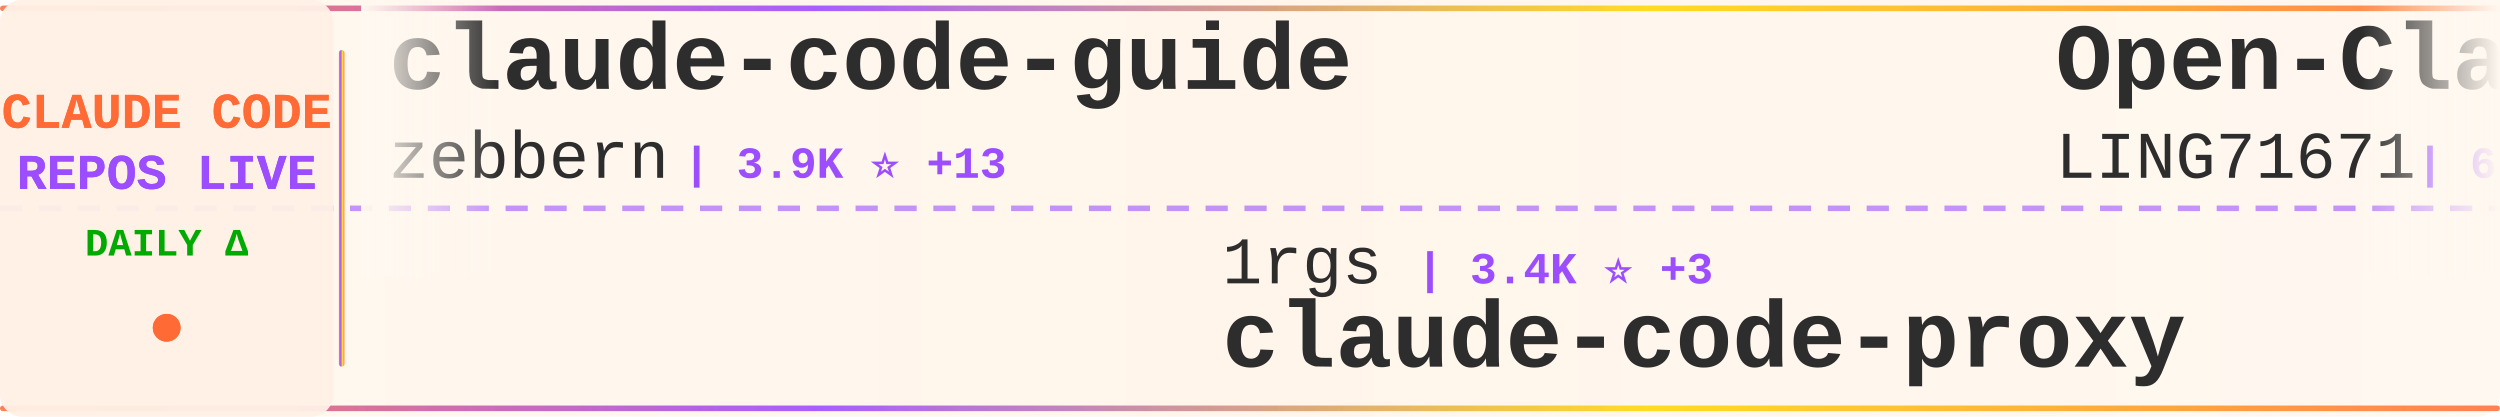
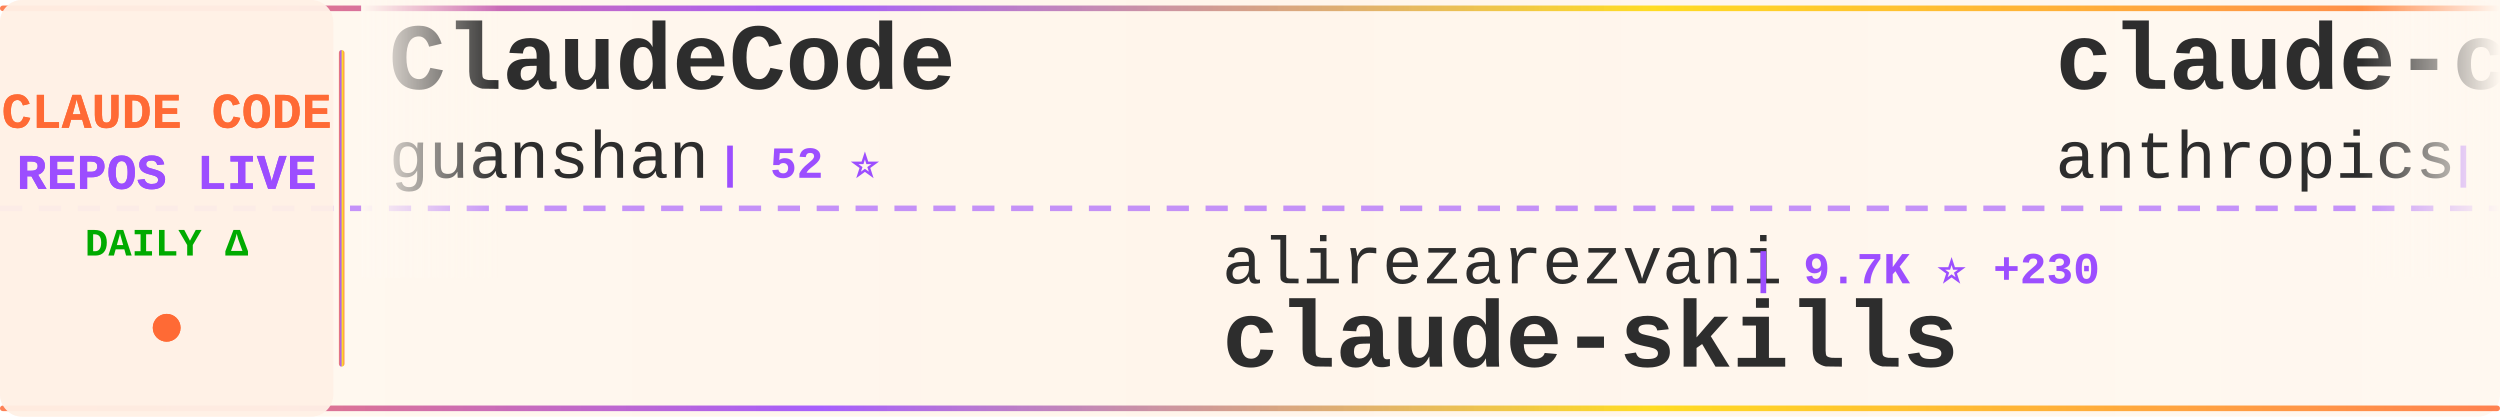
<svg xmlns="http://www.w3.org/2000/svg" width="900" height="150">
  <defs>
    <linearGradient id="tickerBg" x1="0%" y1="0%" x2="100%" y2="0%">
      <stop offset="0%" style="stop-color:#fff8f0;stop-opacity:0.98" />
      <stop offset="50%" style="stop-color:#fff5eb;stop-opacity:1" />
      <stop offset="100%" style="stop-color:#fff8f0;stop-opacity:0.98" />
    </linearGradient>
    <linearGradient id="borderGrad" x1="0%" y1="0%" x2="100%" y2="0%">
      <stop offset="0%" style="stop-color:#FF6B35;stop-opacity:0.85">
        <animate attributeName="stop-opacity" values="0.85;1;0.85" dur="2s" repeatCount="indefinite" />
      </stop>
      <stop offset="33%" style="stop-color:#9C4EFF;stop-opacity:0.9">
        <animate attributeName="stop-opacity" values="0.9;1;0.9" dur="2.2s" repeatCount="indefinite" />
      </stop>
      <stop offset="66%" style="stop-color:#FFD700;stop-opacity:0.85">
        <animate attributeName="stop-opacity" values="0.85;1;0.85" dur="1.8s" repeatCount="indefinite" />
      </stop>
      <stop offset="100%" style="stop-color:#FF6B35;stop-opacity:0.85">
        <animate attributeName="stop-opacity" values="0.85;1;0.85" dur="2s" repeatCount="indefinite" />
      </stop>
    </linearGradient>
    <filter id="textGlow">
      <feGaussianBlur stdDeviation="0.15" result="coloredBlur" />
      <feMerge>
        <feMergeNode in="coloredBlur" />
        <feMergeNode in="SourceGraphic" />
      </feMerge>
    </filter>
    <filter id="metricGlow">
      <feGaussianBlur stdDeviation="0.2" result="coloredBlur" />
      <feMerge>
        <feMergeNode in="coloredBlur" />
        <feMergeNode in="SourceGraphic" />
      </feMerge>
    </filter>
    <linearGradient id="leftFade" x1="0%" y1="0%" x2="100%" y2="0%">
      <stop offset="0%" style="stop-color:#fff8f0;stop-opacity:1" />
      <stop offset="100%" style="stop-color:#fff8f0;stop-opacity:0" />
    </linearGradient>
    <linearGradient id="rightFade" x1="0%" y1="0%" x2="100%" y2="0%">
      <stop offset="0%" style="stop-color:#fff8f0;stop-opacity:0" />
      <stop offset="100%" style="stop-color:#fff8f0;stop-opacity:1" />
    </linearGradient>
  </defs>
  <rect width="900" height="150" fill="url(#tickerBg)" rx="8" />
  <rect x="0" y="2" width="900" height="2" fill="url(#borderGrad)" rx="1" />
  <rect x="0" y="146" width="900" height="2" fill="url(#borderGrad)" rx="1" />
  <line x1="0" y1="75" x2="900" y2="75" stroke="#9C4EFF" stroke-width="2" stroke-dasharray="8 6" opacity="0.6" />
  <rect x="0" y="0" width="120" height="150" fill="#fff0e6" opacity="0.95" rx="8" />
  <text x="60" y="46" font-family="'Courier New', monospace" font-size="18" font-weight="bold" fill="#FF6B35" text-anchor="middle" filter="url(#textGlow)">
    CLAUDE CODE
  </text>
  <text x="60" y="68" font-family="'Courier New', monospace" font-size="18" font-weight="bold" fill="#9C4EFF" text-anchor="middle" filter="url(#textGlow)">
    REPOS LIVE
  </text>
  <text x="60" y="92" font-family="'Courier New', monospace" font-size="14" font-weight="bold" fill="#00aa00" text-anchor="middle">
    DAILY Δ
  </text>
  <circle cx="60" cy="118" r="5" fill="#FF6B35" filter="url(#metricGlow)">
    <animate attributeName="r" values="4;6;4" dur="1.5s" repeatCount="indefinite" />
    <animate attributeName="opacity" values="0.6;1;0.6" dur="1.5s" repeatCount="indefinite" />
  </circle>
  <rect x="122" y="18" width="2" height="114" fill="url(#borderGrad)" rx="1" />
  <clipPath id="tickerClip">
    <rect x="130" y="0" width="770" height="150" />
  </clipPath>
  <g clip-path="url(#tickerClip)">
    <g id="tickerItems">
      <animateTransform attributeName="transform" attributeType="XML" type="translate" from="0 0" to="-3000 0" dur="54s" repeatCount="indefinite" />
      <g transform="translate(0, 0)">
-         <text x="140" y="32" font-family="'Courier New', monospace" font-size="34" font-weight="bold" fill="#2d2d2d">claude-code-guide</text>
-         <text x="140" y="64" font-family="'Courier New', monospace" font-size="24" font-weight="normal" fill="#2d2d2d" opacity="1.0">zebbern</text>
-         <text x="246" y="64" font-family="'Courier New', monospace" font-size="16" font-weight="bold" fill="#9C4EFF"> | 3.9K ⭐ +13</text>
+         <text x="140" y="32" font-family="'Courier New', monospace" font-size="34" font-weight="bold" fill="#2d2d2d">ClaudeCode</text>
+         <text x="140" y="64" font-family="'Courier New', monospace" font-size="24" font-weight="normal" fill="#2d2d2d" opacity="1.0">guanshan</text>
+         <text x="258" y="64" font-family="'Courier New', monospace" font-size="16" font-weight="bold" fill="#9C4EFF"> | 52 ⭐</text>
      </g>
      <g transform="translate(300, 0)">
-         <text x="140" y="102" font-family="'Courier New', monospace" font-size="24" font-weight="normal" fill="#2d2d2d" opacity="1.0">1rgs</text>
-         <text x="210" y="102" font-family="'Courier New', monospace" font-size="16" font-weight="bold" fill="#9C4EFF"> | 3.4K ⭐ +3</text>
-         <text x="140" y="132" font-family="'Courier New', monospace" font-size="34" font-weight="bold" fill="#2d2d2d">claude-code-proxy</text>
+         <text x="140" y="102" font-family="'Courier New', monospace" font-size="24" font-weight="normal" fill="#2d2d2d" opacity="1.0">alirezarezvani</text>
+         <text x="330" y="102" font-family="'Courier New', monospace" font-size="16" font-weight="bold" fill="#9C4EFF"> | 9.7K ⭐ +230</text>
+         <text x="140" y="132" font-family="'Courier New', monospace" font-size="34" font-weight="bold" fill="#2d2d2d">claude-skills</text>
      </g>
      <g transform="translate(600, 0)">
-         <text x="140" y="32" font-family="'Courier New', monospace" font-size="34" font-weight="bold" fill="#2d2d2d">Open-ClaudeCode</text>
-         <text x="140" y="64" font-family="'Courier New', monospace" font-size="24" font-weight="normal" fill="#2d2d2d" opacity="1.0">LING71671</text>
-         <text x="270" y="64" font-family="'Courier New', monospace" font-size="16" font-weight="bold" fill="#9C4EFF"> | 646 ⭐ +41</text>
+         <text x="140" y="32" font-family="'Courier New', monospace" font-size="34" font-weight="bold" fill="#2d2d2d">claude-code-action</text>
+         <text x="140" y="64" font-family="'Courier New', monospace" font-size="24" font-weight="normal" fill="#2d2d2d" opacity="1.0">anthropics</text>
+         <text x="282" y="64" font-family="'Courier New', monospace" font-size="16" font-weight="bold" fill="#9C4EFF"> | 6.9K ⭐ +16</text>
      </g>
      <g transform="translate(900, 0)">
-         <text x="140" y="102" font-family="'Courier New', monospace" font-size="24" font-weight="normal" fill="#2d2d2d" opacity="1.0">Yuyz0112</text>
-         <text x="258" y="102" font-family="'Courier New', monospace" font-size="16" font-weight="bold" fill="#9C4EFF"> | 2.3K ⭐</text>
-         <text x="140" y="132" font-family="'Courier New', monospace" font-size="34" font-weight="bold" fill="#2d2d2d">claude-code-reverse</text>
+         <text x="140" y="102" font-family="'Courier New', monospace" font-size="24" font-weight="normal" fill="#2d2d2d" opacity="1.0">chauncygu</text>
+         <text x="270" y="102" font-family="'Courier New', monospace" font-size="16" font-weight="bold" fill="#9C4EFF"> | 1.6K ⭐ +115</text>
+         <text x="140" y="132" font-family="'Courier New', monospace" font-size="34" font-weight="bold" fill="#2d2d2d">collection-claude-code-s...</text>
      </g>
      <g transform="translate(1200, 0)">
-         <text x="140" y="32" font-family="'Courier New', monospace" font-size="34" font-weight="bold" fill="#2d2d2d">claude-plugins-official</text>
-         <text x="140" y="64" font-family="'Courier New', monospace" font-size="24" font-weight="normal" fill="#2d2d2d" opacity="1.0">anthropics</text>
-         <text x="282" y="64" font-family="'Courier New', monospace" font-size="16" font-weight="bold" fill="#9C4EFF"> | 16.1K ⭐ +82</text>
+         <text x="140" y="32" font-family="'Courier New', monospace" font-size="34" font-weight="bold" fill="#2d2d2d">awesome-claude-code-suba...</text>
+         <text x="140" y="64" font-family="'Courier New', monospace" font-size="24" font-weight="normal" fill="#2d2d2d" opacity="1.0">VoltAgent</text>
+         <text x="270" y="64" font-family="'Courier New', monospace" font-size="16" font-weight="bold" fill="#9C4EFF"> | 16.4K ⭐ +129</text>
      </g>
      <g transform="translate(1500, 0)">
-         <text x="140" y="102" font-family="'Courier New', monospace" font-size="24" font-weight="normal" fill="#2d2d2d" opacity="1.0">VoltAgent</text>
-         <text x="270" y="102" font-family="'Courier New', monospace" font-size="16" font-weight="bold" fill="#9C4EFF"> | 16.4K ⭐ +89</text>
-         <text x="140" y="132" font-family="'Courier New', monospace" font-size="34" font-weight="bold" fill="#2d2d2d">awesome-claude-code-suba...</text>
+         <text x="140" y="102" font-family="'Courier New', monospace" font-size="24" font-weight="normal" fill="#2d2d2d" opacity="1.0">alex000kim</text>
+         <text x="282" y="102" font-family="'Courier New', monospace" font-size="16" font-weight="bold" fill="#9C4EFF"> | 194 ⭐ +2</text>
+         <text x="140" y="132" font-family="'Courier New', monospace" font-size="34" font-weight="bold" fill="#2d2d2d">claude-code</text>
      </g>
      <g transform="translate(1800, 0)">
-         <text x="140" y="32" font-family="'Courier New', monospace" font-size="34" font-weight="bold" fill="#2d2d2d">claude-code</text>
-         <text x="140" y="64" font-family="'Courier New', monospace" font-size="24" font-weight="normal" fill="#2d2d2d" opacity="1.0">jarmuine</text>
-         <text x="258" y="64" font-family="'Courier New', monospace" font-size="16" font-weight="bold" fill="#9C4EFF"> | 1.8K ⭐ +33</text>
+         <text x="140" y="32" font-family="'Courier New', monospace" font-size="34" font-weight="bold" fill="#2d2d2d">claude-code-proxy</text>
+         <text x="140" y="64" font-family="'Courier New', monospace" font-size="24" font-weight="normal" fill="#2d2d2d" opacity="1.0">1rgs</text>
+         <text x="210" y="64" font-family="'Courier New', monospace" font-size="16" font-weight="bold" fill="#9C4EFF"> | 3.4K ⭐ +4</text>
      </g>
      <g transform="translate(2100, 0)">
-         <text x="140" y="102" font-family="'Courier New', monospace" font-size="24" font-weight="normal" fill="#2d2d2d" opacity="1.0">Windy3f3f3f3f</text>
-         <text x="318" y="102" font-family="'Courier New', monospace" font-size="16" font-weight="bold" fill="#9C4EFF"> | 1.5K ⭐ +38</text>
-         <text x="140" y="132" font-family="'Courier New', monospace" font-size="34" font-weight="bold" fill="#2d2d2d">how-claude-code-works</text>
+         <text x="140" y="102" font-family="'Courier New', monospace" font-size="24" font-weight="normal" fill="#2d2d2d" opacity="1.0">bfly123</text>
+         <text x="246" y="102" font-family="'Courier New', monospace" font-size="16" font-weight="bold" fill="#9C4EFF"> | 2.1K ⭐ +19</text>
+         <text x="140" y="132" font-family="'Courier New', monospace" font-size="34" font-weight="bold" fill="#2d2d2d">claude_code_bridge</text>
      </g>
      <g transform="translate(2400, 0)">
-         <text x="140" y="32" font-family="'Courier New', monospace" font-size="34" font-weight="bold" fill="#2d2d2d">claude-skills</text>
-         <text x="140" y="64" font-family="'Courier New', monospace" font-size="24" font-weight="normal" fill="#2d2d2d" opacity="1.0">alirezarezvani</text>
-         <text x="330" y="64" font-family="'Courier New', monospace" font-size="16" font-weight="bold" fill="#9C4EFF"> | 9.6K ⭐ +239</text>
+         <text x="140" y="32" font-family="'Courier New', monospace" font-size="34" font-weight="bold" fill="#2d2d2d">claude-code</text>
+         <text x="140" y="64" font-family="'Courier New', monospace" font-size="24" font-weight="normal" fill="#2d2d2d" opacity="1.0">Onewon</text>
+         <text x="234" y="64" font-family="'Courier New', monospace" font-size="16" font-weight="bold" fill="#9C4EFF"> | 166 ⭐ +2</text>
      </g>
      <g transform="translate(2700, 0)">
-         <text x="140" y="102" font-family="'Courier New', monospace" font-size="24" font-weight="normal" fill="#2d2d2d" opacity="1.0">Alishahryar1</text>
-         <text x="306" y="102" font-family="'Courier New', monospace" font-size="16" font-weight="bold" fill="#9C4EFF"> | 1.7K ⭐ +80</text>
-         <text x="140" y="132" font-family="'Courier New', monospace" font-size="34" font-weight="bold" fill="#2d2d2d">free-claude-code</text>
+         <text x="140" y="102" font-family="'Courier New', monospace" font-size="24" font-weight="normal" fill="#2d2d2d" opacity="1.0">T-Lab-CUHKSZ</text>
+         <text x="306" y="102" font-family="'Courier New', monospace" font-size="16" font-weight="bold" fill="#9C4EFF"> | 283 ⭐ +5</text>
+         <text x="140" y="132" font-family="'Courier New', monospace" font-size="34" font-weight="bold" fill="#2d2d2d">claude-code</text>
      </g>
      <g transform="translate(3000, 0)">
-         <text x="140" y="32" font-family="'Courier New', monospace" font-size="34" font-weight="bold" fill="#2d2d2d">claude-code-guide</text>
-         <text x="140" y="64" font-family="'Courier New', monospace" font-size="24" font-weight="normal" fill="#2d2d2d" opacity="1.0">zebbern</text>
-         <text x="246" y="64" font-family="'Courier New', monospace" font-size="16" font-weight="bold" fill="#9C4EFF"> | 3.9K ⭐ +13</text>
+         <text x="140" y="32" font-family="'Courier New', monospace" font-size="34" font-weight="bold" fill="#2d2d2d">ClaudeCode</text>
+         <text x="140" y="64" font-family="'Courier New', monospace" font-size="24" font-weight="normal" fill="#2d2d2d" opacity="1.0">guanshan</text>
+         <text x="258" y="64" font-family="'Courier New', monospace" font-size="16" font-weight="bold" fill="#9C4EFF"> | 52 ⭐</text>
      </g>
      <g transform="translate(3300, 0)">
-         <text x="140" y="102" font-family="'Courier New', monospace" font-size="24" font-weight="normal" fill="#2d2d2d" opacity="1.0">1rgs</text>
-         <text x="210" y="102" font-family="'Courier New', monospace" font-size="16" font-weight="bold" fill="#9C4EFF"> | 3.4K ⭐ +3</text>
-         <text x="140" y="132" font-family="'Courier New', monospace" font-size="34" font-weight="bold" fill="#2d2d2d">claude-code-proxy</text>
+         <text x="140" y="102" font-family="'Courier New', monospace" font-size="24" font-weight="normal" fill="#2d2d2d" opacity="1.0">alirezarezvani</text>
+         <text x="330" y="102" font-family="'Courier New', monospace" font-size="16" font-weight="bold" fill="#9C4EFF"> | 9.7K ⭐ +230</text>
+         <text x="140" y="132" font-family="'Courier New', monospace" font-size="34" font-weight="bold" fill="#2d2d2d">claude-skills</text>
      </g>
      <g transform="translate(3600, 0)">
-         <text x="140" y="32" font-family="'Courier New', monospace" font-size="34" font-weight="bold" fill="#2d2d2d">Open-ClaudeCode</text>
-         <text x="140" y="64" font-family="'Courier New', monospace" font-size="24" font-weight="normal" fill="#2d2d2d" opacity="1.0">LING71671</text>
-         <text x="270" y="64" font-family="'Courier New', monospace" font-size="16" font-weight="bold" fill="#9C4EFF"> | 646 ⭐ +41</text>
+         <text x="140" y="32" font-family="'Courier New', monospace" font-size="34" font-weight="bold" fill="#2d2d2d">claude-code-action</text>
+         <text x="140" y="64" font-family="'Courier New', monospace" font-size="24" font-weight="normal" fill="#2d2d2d" opacity="1.0">anthropics</text>
+         <text x="282" y="64" font-family="'Courier New', monospace" font-size="16" font-weight="bold" fill="#9C4EFF"> | 6.9K ⭐ +16</text>
      </g>
      <g transform="translate(3900, 0)">
-         <text x="140" y="102" font-family="'Courier New', monospace" font-size="24" font-weight="normal" fill="#2d2d2d" opacity="1.0">Yuyz0112</text>
-         <text x="258" y="102" font-family="'Courier New', monospace" font-size="16" font-weight="bold" fill="#9C4EFF"> | 2.3K ⭐</text>
-         <text x="140" y="132" font-family="'Courier New', monospace" font-size="34" font-weight="bold" fill="#2d2d2d">claude-code-reverse</text>
+         <text x="140" y="102" font-family="'Courier New', monospace" font-size="24" font-weight="normal" fill="#2d2d2d" opacity="1.0">chauncygu</text>
+         <text x="270" y="102" font-family="'Courier New', monospace" font-size="16" font-weight="bold" fill="#9C4EFF"> | 1.6K ⭐ +115</text>
+         <text x="140" y="132" font-family="'Courier New', monospace" font-size="34" font-weight="bold" fill="#2d2d2d">collection-claude-code-s...</text>
      </g>
    </g>
  </g>
  <rect x="130" y="0" width="50" height="100" fill="url(#leftFade)" />
  <rect x="850" y="0" width="50" height="100" fill="url(#rightFade)" />
</svg>
